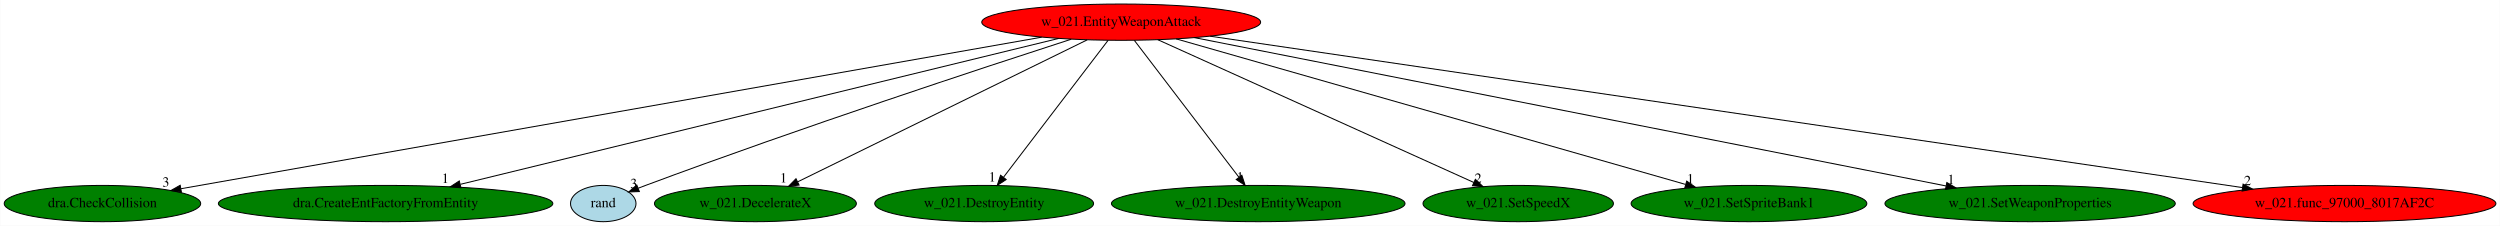
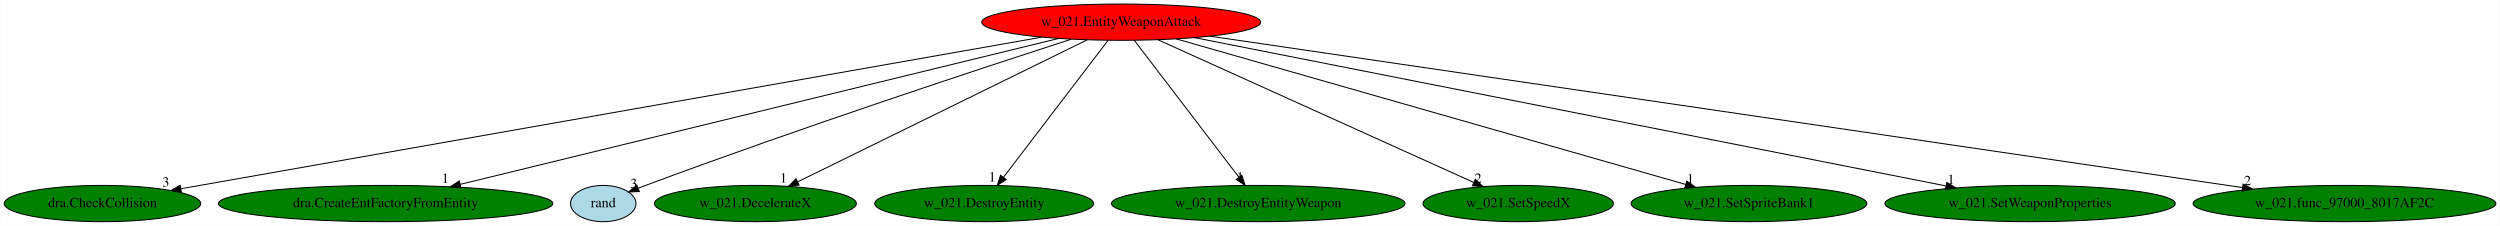
<svg xmlns="http://www.w3.org/2000/svg" xmlns:xlink="http://www.w3.org/1999/xlink" width="2481pt" height="224pt" viewBox="0.00 0.00 2480.63 224.00">
  <g id="graph0" class="graph" transform="scale(1 1) rotate(0) translate(4 220)">
    <polygon fill="white" stroke="transparent" points="-4,4 -4,-220 2476.63,-220 2476.63,4 -4,4" />
    <g id="node1" class="node">
      <ellipse fill="red" stroke="black" cx="1108.49" cy="-198" rx="138.38" ry="18" />
      <text text-anchor="middle" x="1108.49" y="-194.3" font-family="Times,serif" font-size="14.00">w_021.EntityWeaponAttack</text>
    </g>
    <g id="node2" class="node">
      <g id="a_node2">
        <a xlink:href="dra.CheckCollision.svg" xlink:title="dra.CheckCollision">
          <ellipse fill="green" stroke="black" cx="97.49" cy="-18" rx="97.48" ry="18" />
          <text text-anchor="middle" x="97.49" y="-14.3" font-family="Times,serif" font-size="14.00">dra.CheckCollision</text>
        </a>
      </g>
    </g>
    <g id="edge1" class="edge">
      <path fill="none" stroke="black" d="M1029.58,-183.11C840.55,-149.83 363.56,-65.85 175.48,-32.73" />
      <polygon fill="black" stroke="black" points="175.85,-29.24 165.39,-30.95 174.63,-36.14 175.85,-29.24" />
      <text text-anchor="middle" x="160.39" y="-34.75" font-family="Times,serif" font-size="14.00">3</text>
    </g>
    <g id="node3" class="node">
      <g id="a_node3">
        <a xlink:href="dra.CreateEntFactoryFromEntity.svg" xlink:title="dra.CreateEntFactoryFromEntity">
          <ellipse fill="green" stroke="black" cx="378.49" cy="-18" rx="165.97" ry="18" />
          <text text-anchor="middle" x="378.49" y="-14.3" font-family="Times,serif" font-size="14.00">dra.CreateEntFactoryFromEntity</text>
        </a>
      </g>
    </g>
    <g id="edge2" class="edge">
      <path fill="none" stroke="black" d="M1046.57,-181.9C912.76,-149.27 597.11,-72.31 452.81,-37.12" />
      <polygon fill="black" stroke="black" points="453.27,-33.63 442.73,-34.66 451.61,-40.43 453.27,-33.63" />
      <text text-anchor="middle" x="437.73" y="-38.46" font-family="Times,serif" font-size="14.00">1</text>
    </g>
    <g id="node4" class="node">
      <g id="a_node4">
        <a xlink:href="rand.svg" xlink:title="rand">
          <ellipse fill="lightblue" stroke="black" cx="594.49" cy="-18" rx="32.49" ry="18" />
          <text text-anchor="middle" x="594.49" y="-14.3" font-family="Times,serif" font-size="14.00">rand</text>
        </a>
      </g>
    </g>
    <g id="edge3" class="edge">
      <path fill="none" stroke="black" d="M1058.91,-181.1C972.56,-153.18 789.22,-92.91 636.49,-36 634.1,-35.11 631.65,-34.17 629.18,-33.22" />
      <polygon fill="black" stroke="black" points="630.31,-29.9 619.72,-29.48 627.73,-36.41 630.31,-29.9" />
      <text text-anchor="middle" x="624.72" y="-33.28" font-family="Times,serif" font-size="14.00">3</text>
    </g>
    <g id="node5" class="node">
      <g id="a_node5">
        <a xlink:href="w_021.DecelerateX.svg" xlink:title="w_021.DecelerateX">
          <ellipse fill="green" stroke="black" cx="745.49" cy="-18" rx="100.18" ry="18" />
          <text text-anchor="middle" x="745.49" y="-14.3" font-family="Times,serif" font-size="14.00">w_021.DecelerateX</text>
        </a>
      </g>
    </g>
    <g id="edge4" class="edge">
      <path fill="none" stroke="black" d="M1074.67,-180.41C1008.13,-147.79 860.4,-75.35 787.64,-39.67" />
      <polygon fill="black" stroke="black" points="788.83,-36.35 778.31,-35.09 785.75,-42.64 788.83,-36.35" />
      <text text-anchor="middle" x="773.31" y="-38.89" font-family="Times,serif" font-size="14.00">1</text>
    </g>
    <g id="node6" class="node">
      <g id="a_node6">
        <a xlink:href="w_021.DestroyEntity.svg" xlink:title="w_021.DestroyEntity">
          <ellipse fill="green" stroke="black" cx="972.49" cy="-18" rx="108.58" ry="18" />
          <text text-anchor="middle" x="972.49" y="-14.3" font-family="Times,serif" font-size="14.00">w_021.DestroyEntity</text>
        </a>
      </g>
    </g>
    <g id="edge5" class="edge">
      <path fill="none" stroke="black" d="M1095.45,-179.93C1071.39,-148.43 1019.89,-81.03 991.78,-44.24" />
      <polygon fill="black" stroke="black" points="994.34,-41.84 985.49,-36.02 988.78,-46.09 994.34,-41.84" />
      <text text-anchor="middle" x="980.49" y="-39.82" font-family="Times,serif" font-size="14.00">1</text>
    </g>
    <g id="node7" class="node">
      <g id="a_node7">
        <a xlink:href="w_021.DestroyEntityWeapon.svg" xlink:title="w_021.DestroyEntityWeapon">
          <ellipse fill="green" stroke="black" cx="1244.49" cy="-18" rx="145.67" ry="18" />
          <text text-anchor="middle" x="1244.49" y="-14.3" font-family="Times,serif" font-size="14.00">w_021.DestroyEntityWeapon</text>
        </a>
      </g>
    </g>
    <g id="edge6" class="edge">
      <path fill="none" stroke="black" d="M1121.53,-179.93C1145.6,-148.43 1197.09,-81.03 1225.21,-44.24" />
      <polygon fill="black" stroke="black" points="1228.2,-46.09 1231.49,-36.02 1222.64,-41.84 1228.2,-46.09" />
      <text text-anchor="middle" x="1226.49" y="-39.82" font-family="Times,serif" font-size="14.00">1</text>
    </g>
    <g id="node8" class="node">
      <g id="a_node8">
        <a xlink:href="w_021.SetSpeedX.svg" xlink:title="w_021.SetSpeedX">
          <ellipse fill="green" stroke="black" cx="1502.49" cy="-18" rx="94.48" ry="18" />
          <text text-anchor="middle" x="1502.49" y="-14.3" font-family="Times,serif" font-size="14.00">w_021.SetSpeedX</text>
        </a>
      </g>
    </g>
    <g id="edge7" class="edge">
      <path fill="none" stroke="black" d="M1144.85,-180.57C1217.44,-147.78 1380.04,-74.32 1458.5,-38.88" />
      <polygon fill="black" stroke="black" points="1459.96,-42.05 1467.63,-34.75 1457.08,-35.68 1459.96,-42.05" />
      <text text-anchor="middle" x="1462.63" y="-38.55" font-family="Times,serif" font-size="14.00">2</text>
    </g>
    <g id="node9" class="node">
      <g id="a_node9">
        <a xlink:href="w_021.SetSpriteBank1.svg" xlink:title="w_021.SetSpriteBank1">
          <ellipse fill="green" stroke="black" cx="1731.49" cy="-18" rx="116.98" ry="18" />
          <text text-anchor="middle" x="1731.49" y="-14.3" font-family="Times,serif" font-size="14.00">w_021.SetSpriteBank1</text>
        </a>
      </g>
    </g>
    <g id="edge8" class="edge">
      <path fill="none" stroke="black" d="M1162.96,-181.44C1278.17,-148.52 1545.97,-72.01 1668.39,-37.03" />
      <polygon fill="black" stroke="black" points="1669.71,-40.29 1678.36,-34.18 1667.79,-33.56 1669.71,-40.29" />
      <text text-anchor="middle" x="1673.36" y="-37.98" font-family="Times,serif" font-size="14.00">1</text>
    </g>
    <g id="node10" class="node">
      <g id="a_node10">
        <a xlink:href="w_021.SetWeaponProperties.svg" xlink:title="w_021.SetWeaponProperties">
          <ellipse fill="green" stroke="black" cx="2010.49" cy="-18" rx="144.07" ry="18" />
          <text text-anchor="middle" x="2010.49" y="-14.3" font-family="Times,serif" font-size="14.00">w_021.SetWeaponProperties</text>
        </a>
      </g>
    </g>
    <g id="edge9" class="edge">
      <path fill="none" stroke="black" d="M1181.16,-182.66C1346.8,-149.97 1751.53,-70.1 1927.03,-35.47" />
      <polygon fill="black" stroke="black" points="1927.86,-38.87 1936.99,-33.5 1926.51,-32.01 1927.86,-38.87" />
      <text text-anchor="middle" x="1931.99" y="-37.3" font-family="Times,serif" font-size="14.00">1</text>
    </g>
    <g id="node11" class="node">
      <g id="a_node11">
        <a xlink:href="w_021.func_97000_8017AF2C.svg" xlink:title="w_021.func_97000_8017AF2C">
-           <ellipse fill="red" stroke="black" cx="2322.49" cy="-18" rx="150.27" ry="18" />
+           <ellipse fill="green" stroke="black" cx="2322.49" cy="-18" rx="150.27" ry="18" />
          <text text-anchor="middle" x="2322.49" y="-14.3" font-family="Times,serif" font-size="14.00">w_021.func_97000_8017AF2C</text>
        </a>
      </g>
    </g>
    <g id="edge10" class="edge">
      <path fill="none" stroke="black" d="M1196.78,-184.06C1416.67,-151.81 1987.85,-68.07 2221.07,-33.87" />
      <polygon fill="black" stroke="black" points="2221.86,-37.29 2231.24,-32.38 2220.84,-30.37 2221.86,-37.29" />
      <text text-anchor="middle" x="2226.24" y="-36.18" font-family="Times,serif" font-size="14.00">2</text>
    </g>
  </g>
</svg>
